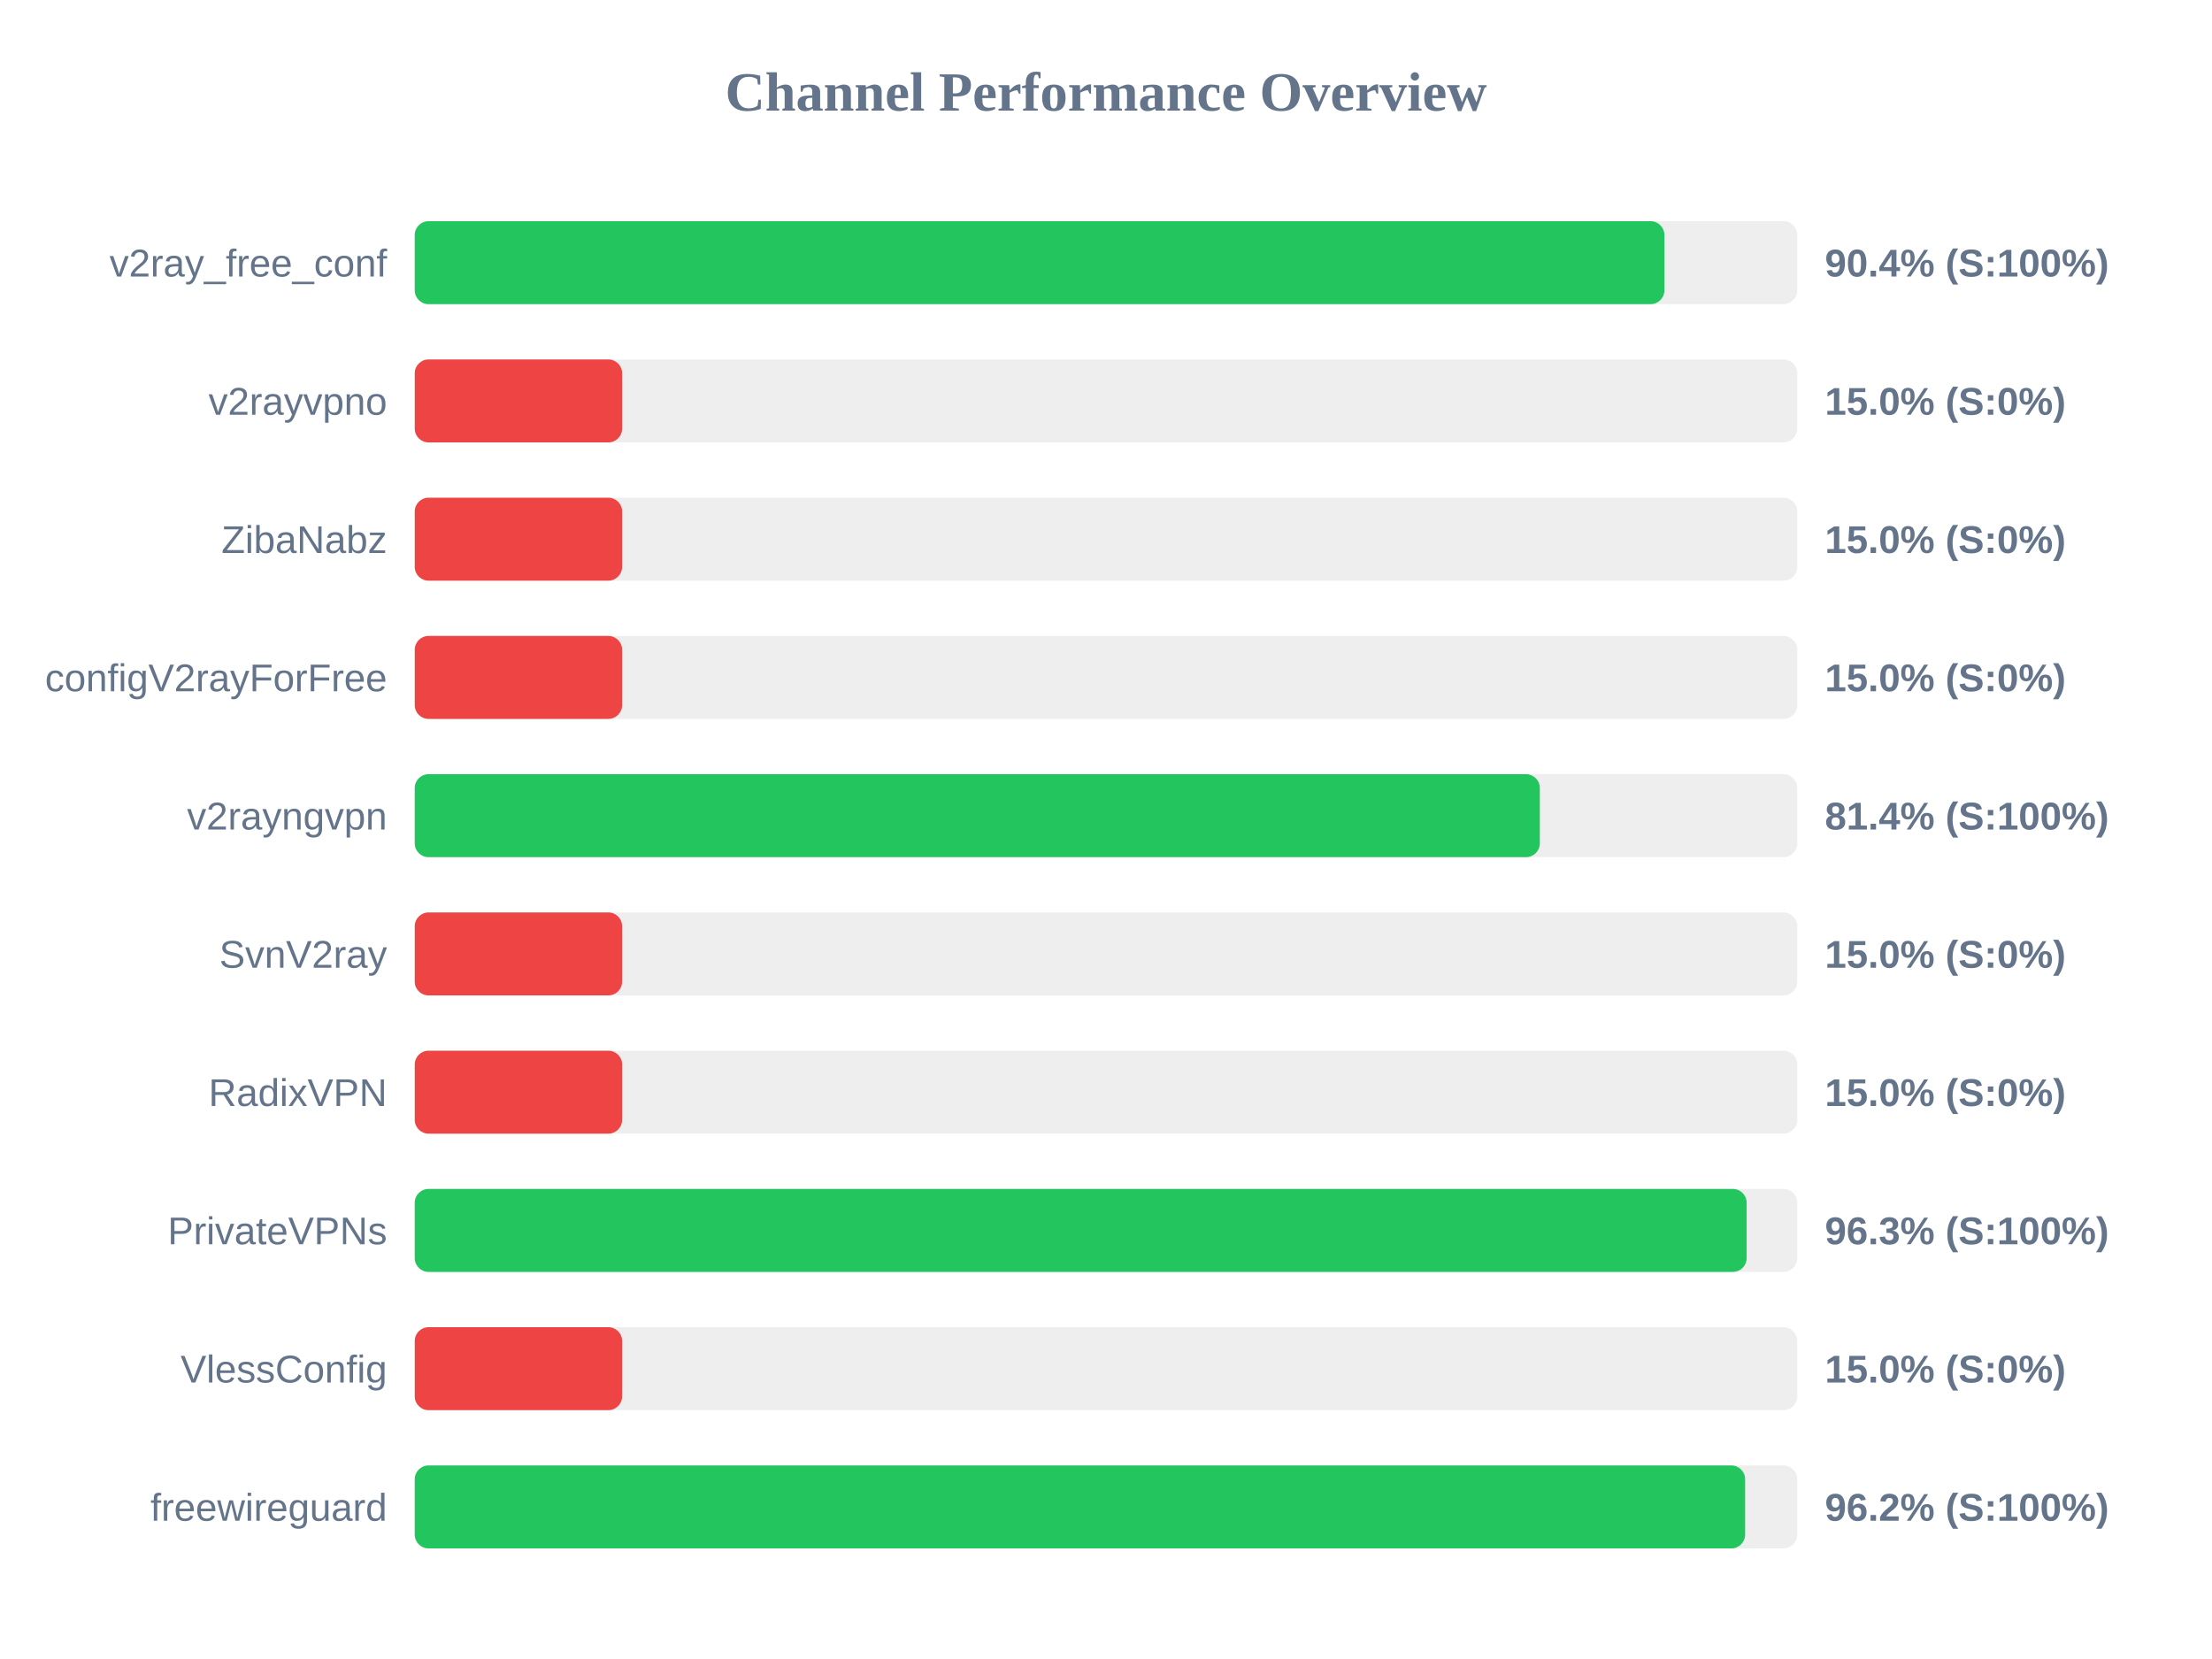
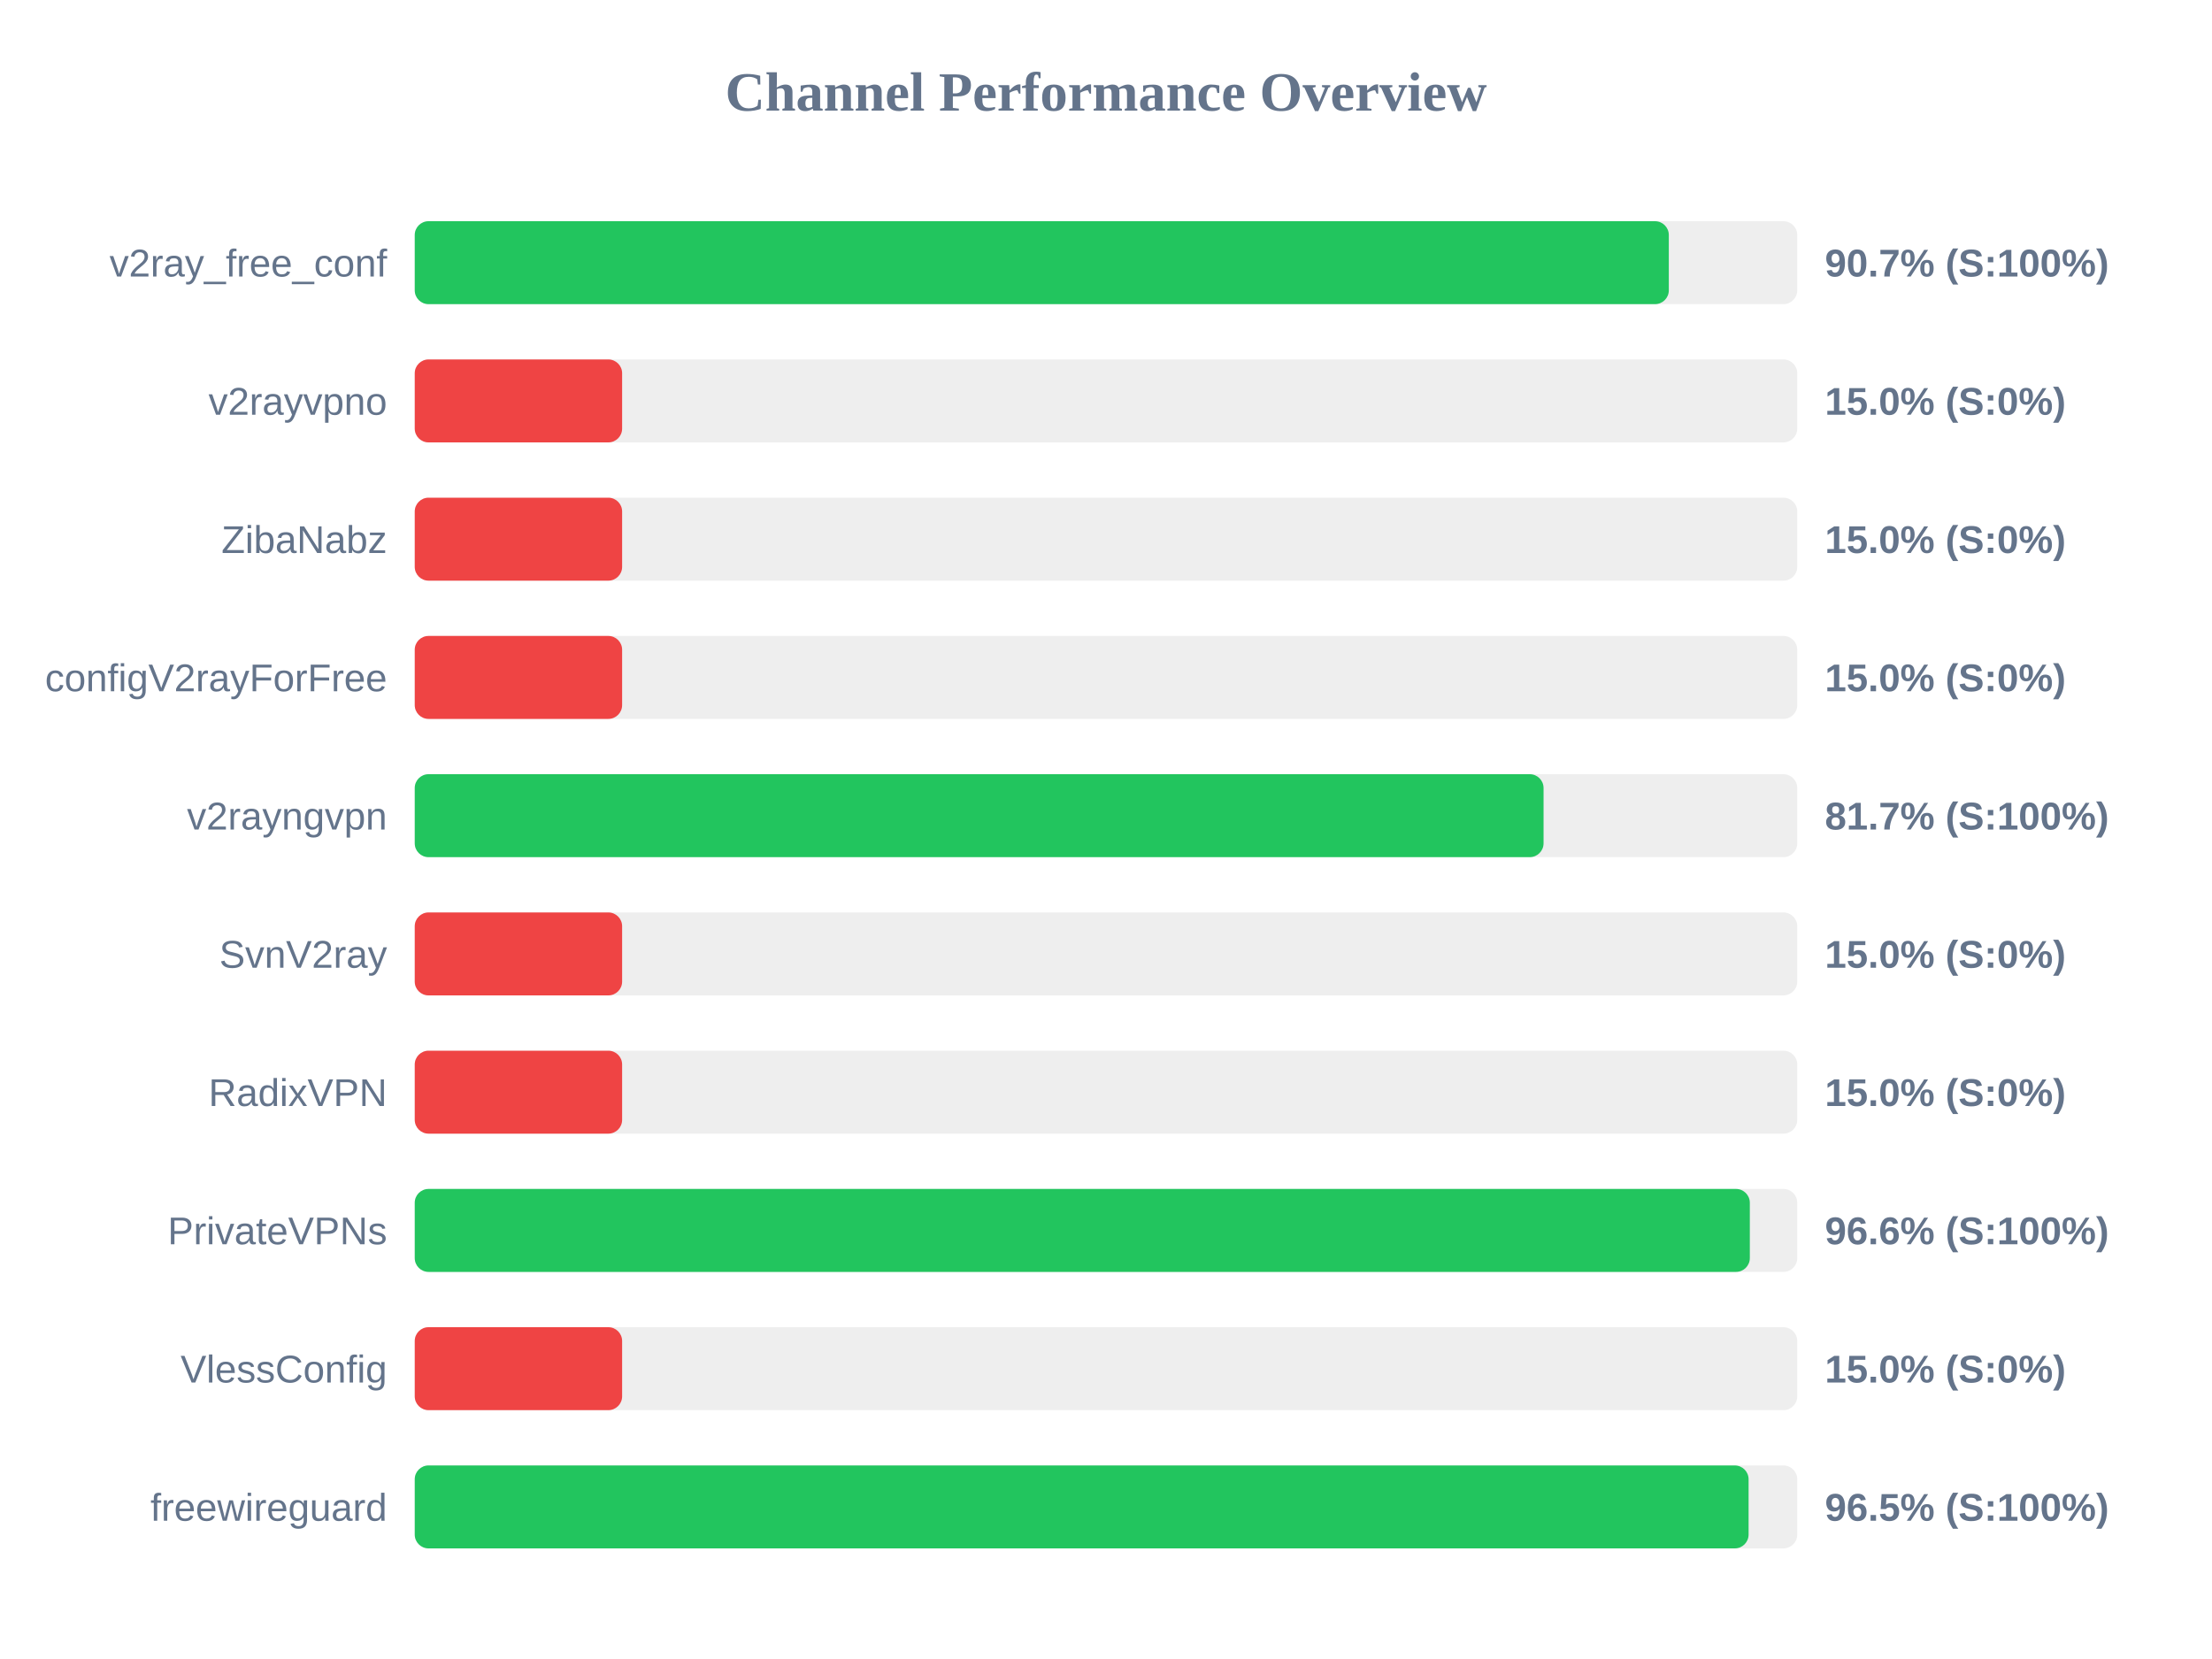
<svg xmlns="http://www.w3.org/2000/svg" width="800" height="600" version="1.1">
  <style>
        .row { font: 14px Arial; fill: #64748b; }
        .score { font: bold 14px Arial; fill: #64748b; }
    </style>
  <text x="400" y="40" text-anchor="middle" font-size="20px" font-weight="bold" fill="#64748b">Channel Performance Overview</text>
  <rect x="150" y="80" width="500" height="30" fill="#eee" rx="5" />
-   <rect x="150" y="80" width="451.95" height="30" fill="#22c55e" rx="5" />
+   <rect x="150" y="80" width="453.55" height="30" fill="#22c55e" rx="5" />
  <text x="140" y="100" text-anchor="end" class="row">v2ray_free_conf</text>
-   <text x="660" y="100" text-anchor="start" class="score">90.4% (S:100%)</text>
+   <text x="660" y="100" text-anchor="start" class="score">90.7% (S:100%)</text>
  <rect x="150" y="130" width="500" height="30" fill="#eee" rx="5" />
  <rect x="150" y="130" width="75.0" height="30" fill="#ef4444" rx="5" />
  <text x="140" y="150" text-anchor="end" class="row">v2rayvpno</text>
  <text x="660" y="150" text-anchor="start" class="score">15.0% (S:0%)</text>
  <rect x="150" y="180" width="500" height="30" fill="#eee" rx="5" />
  <rect x="150" y="180" width="75.0" height="30" fill="#ef4444" rx="5" />
  <text x="140" y="200" text-anchor="end" class="row">ZibaNabz</text>
  <text x="660" y="200" text-anchor="start" class="score">15.0% (S:0%)</text>
  <rect x="150" y="230" width="500" height="30" fill="#eee" rx="5" />
  <rect x="150" y="230" width="75.0" height="30" fill="#ef4444" rx="5" />
  <text x="140" y="250" text-anchor="end" class="row">configV2rayForFree</text>
  <text x="660" y="250" text-anchor="start" class="score">15.0% (S:0%)</text>
  <rect x="150" y="280" width="500" height="30" fill="#eee" rx="5" />
-   <rect x="150" y="280" width="406.9" height="30" fill="#22c55e" rx="5" />
+   <rect x="150" y="280" width="408.25" height="30" fill="#22c55e" rx="5" />
  <text x="140" y="300" text-anchor="end" class="row">v2rayngvpn</text>
-   <text x="660" y="300" text-anchor="start" class="score">81.4% (S:100%)</text>
+   <text x="660" y="300" text-anchor="start" class="score">81.7% (S:100%)</text>
  <rect x="150" y="330" width="500" height="30" fill="#eee" rx="5" />
  <rect x="150" y="330" width="75.0" height="30" fill="#ef4444" rx="5" />
  <text x="140" y="350" text-anchor="end" class="row">SvnV2ray</text>
  <text x="660" y="350" text-anchor="start" class="score">15.0% (S:0%)</text>
  <rect x="150" y="380" width="500" height="30" fill="#eee" rx="5" />
  <rect x="150" y="380" width="75.0" height="30" fill="#ef4444" rx="5" />
  <text x="140" y="400" text-anchor="end" class="row">RadixVPN</text>
  <text x="660" y="400" text-anchor="start" class="score">15.0% (S:0%)</text>
  <rect x="150" y="430" width="500" height="30" fill="#eee" rx="5" />
-   <rect x="150" y="430" width="481.7" height="30" fill="#22c55e" rx="5" />
+   <rect x="150" y="430" width="482.85" height="30" fill="#22c55e" rx="5" />
  <text x="140" y="450" text-anchor="end" class="row">PrivateVPNs</text>
-   <text x="660" y="450" text-anchor="start" class="score">96.3% (S:100%)</text>
+   <text x="660" y="450" text-anchor="start" class="score">96.6% (S:100%)</text>
  <rect x="150" y="480" width="500" height="30" fill="#eee" rx="5" />
  <rect x="150" y="480" width="75.0" height="30" fill="#ef4444" rx="5" />
  <text x="140" y="500" text-anchor="end" class="row">VlessConfig</text>
  <text x="660" y="500" text-anchor="start" class="score">15.0% (S:0%)</text>
  <rect x="150" y="530" width="500" height="30" fill="#eee" rx="5" />
-   <rect x="150" y="530" width="481.15" height="30" fill="#22c55e" rx="5" />
+   <rect x="150" y="530" width="482.4" height="30" fill="#22c55e" rx="5" />
  <text x="140" y="550" text-anchor="end" class="row">freewireguard</text>
-   <text x="660" y="550" text-anchor="start" class="score">96.2% (S:100%)</text>
+   <text x="660" y="550" text-anchor="start" class="score">96.5% (S:100%)</text>
</svg>
